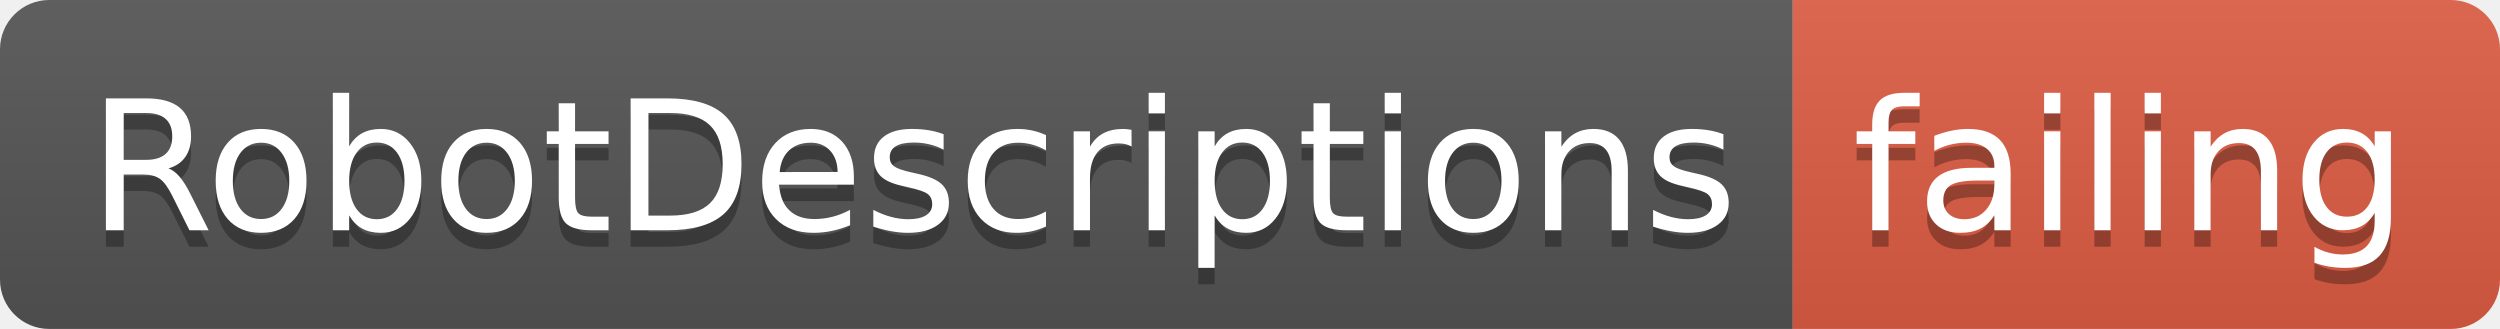
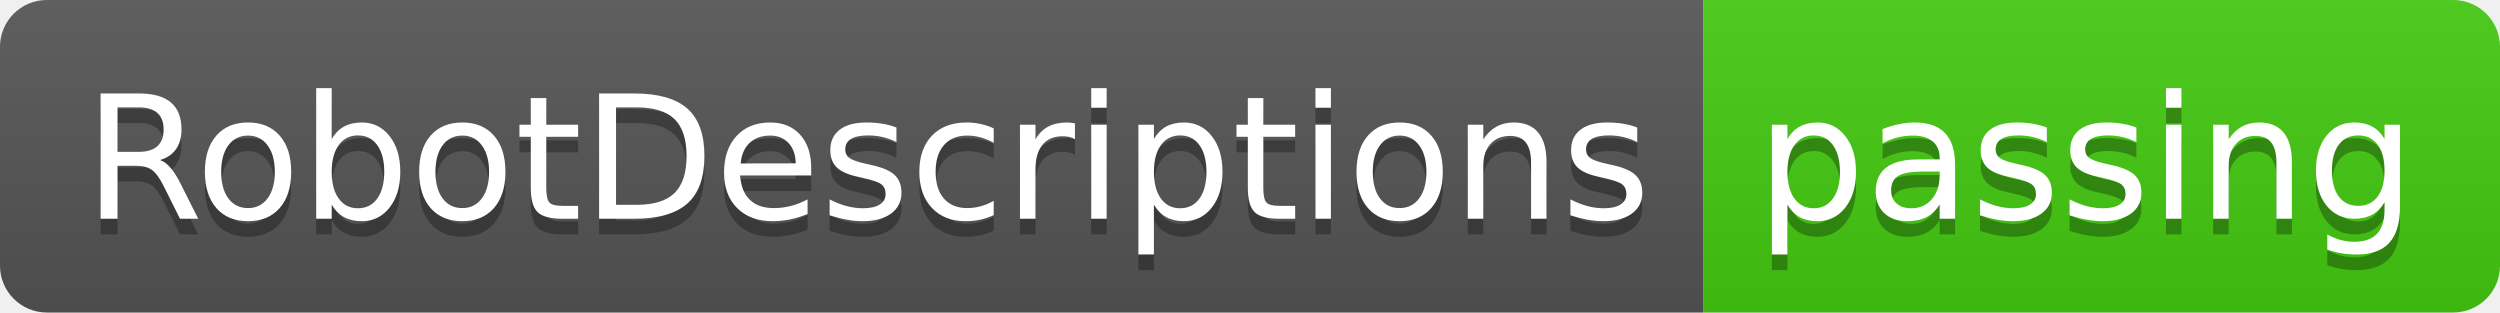
- <svg xmlns="http://www.w3.org/2000/svg" width="152" height="20">
+ <svg xmlns="http://www.w3.org/2000/svg" width="160" height="20">
  <linearGradient id="smooth" x2="0" y2="100%">
    <stop offset="0" stop-color="#bbb" stop-opacity=".1" />
    <stop offset="1" stop-opacity=".1" />
  </linearGradient>
  <clipPath id="round">
-     <rect width="152" height="20" rx="3" fill="#fff" />
+     <rect width="160" height="20" rx="3" fill="#fff" />
  </clipPath>
  <g clip-path="url(#round)">
    <rect width="109" height="20" fill="#555" />
-     <rect x="109" width="43" height="20" fill="#e05d44" />
-     <rect width="152" height="20" fill="url(#smooth)" />
+     <rect x="109" width="51" height="20" fill="#4c1" />
+     <rect width="160" height="20" fill="url(#smooth)" />
  </g>
  <g fill="#fff" text-anchor="middle" font-family="DejaVu Sans,Verdana,Geneva,sans-serif" font-size="110">
    <text x="555" y="150" fill="#010101" fill-opacity=".3" transform="scale(0.1)" textLength="990" lengthAdjust="spacing">RobotDescriptions</text>
    <text x="555" y="140" transform="scale(0.1)" textLength="990" lengthAdjust="spacing">RobotDescriptions</text>
-     <text x="1295" y="150" fill="#010101" fill-opacity=".3" transform="scale(0.1)" textLength="330" lengthAdjust="spacing">failing</text>
-     <text x="1295" y="140" transform="scale(0.1)" textLength="330" lengthAdjust="spacing">failing</text>
+     <text x="1335" y="150" fill="#010101" fill-opacity=".3" transform="scale(0.1)" textLength="410" lengthAdjust="spacing">passing</text>
+     <text x="1335" y="140" transform="scale(0.1)" textLength="410" lengthAdjust="spacing">passing</text>
  </g>
</svg>
